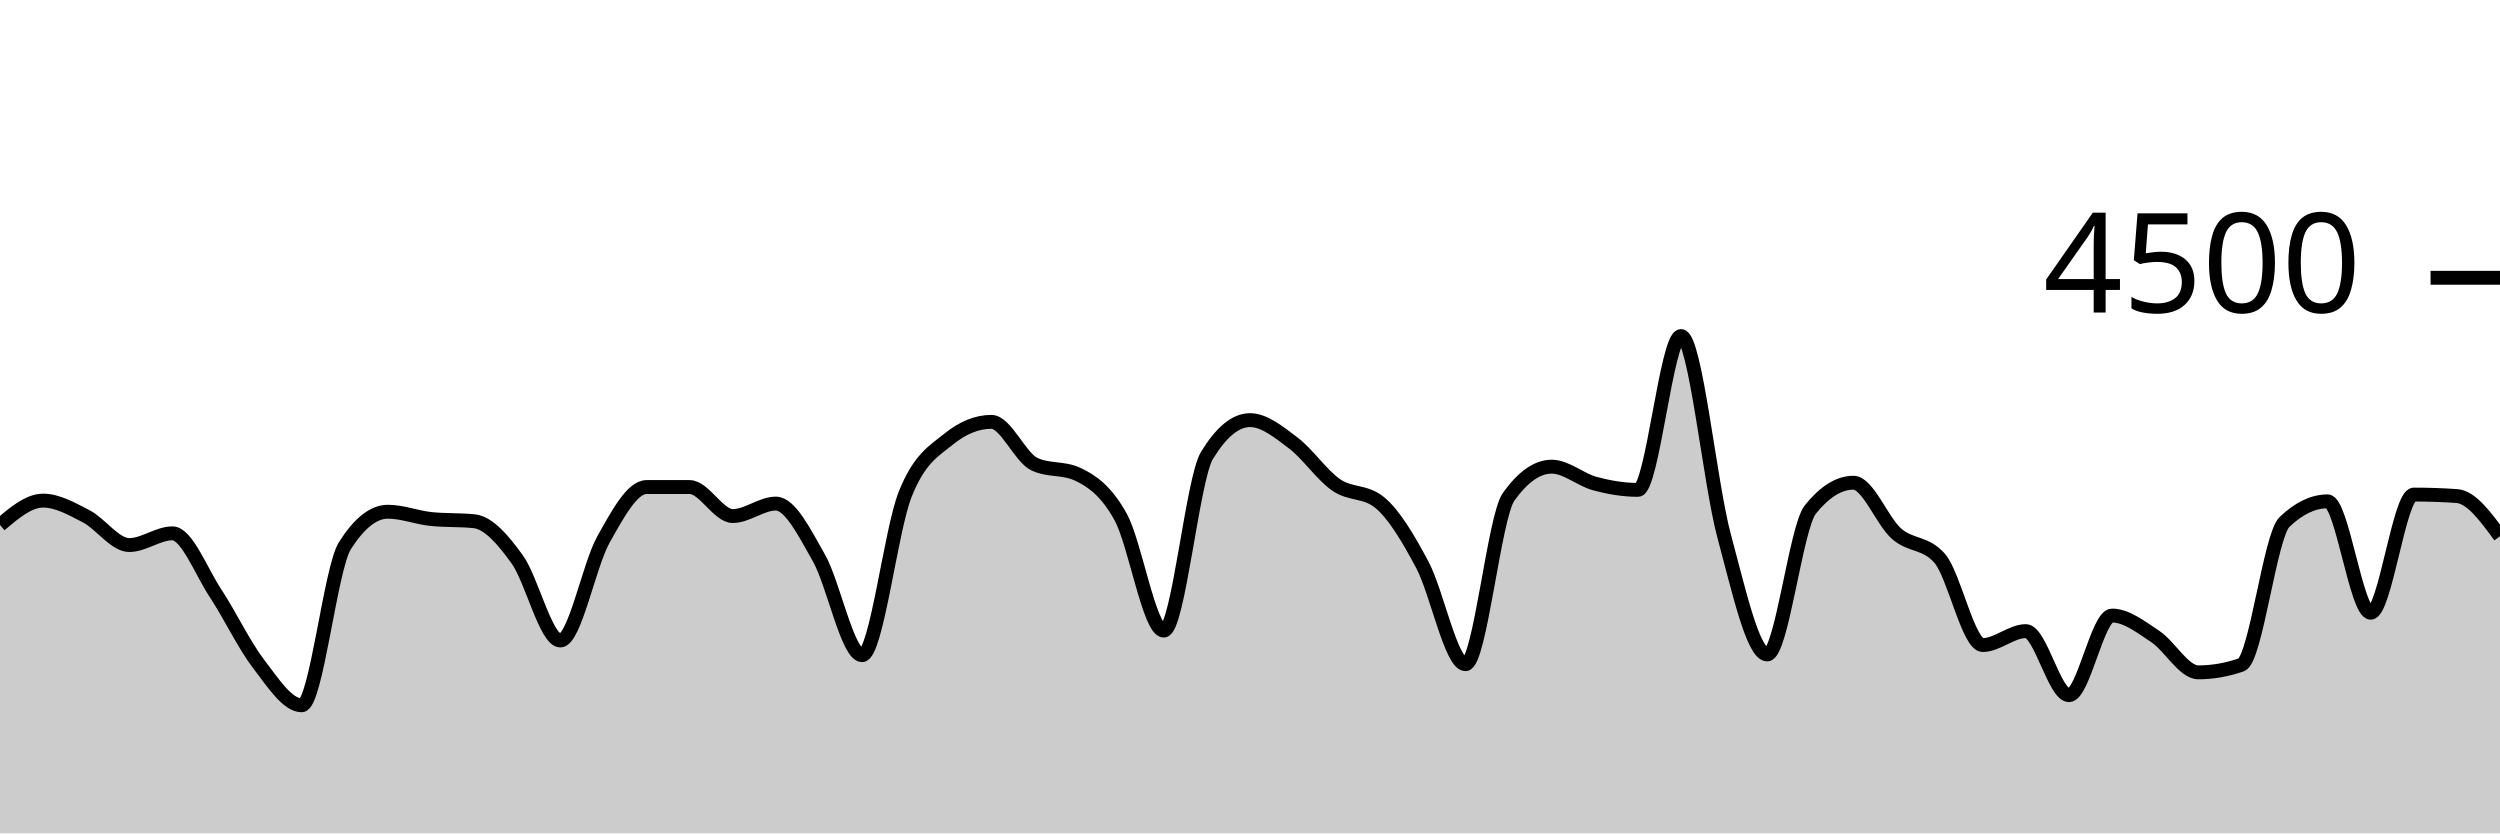
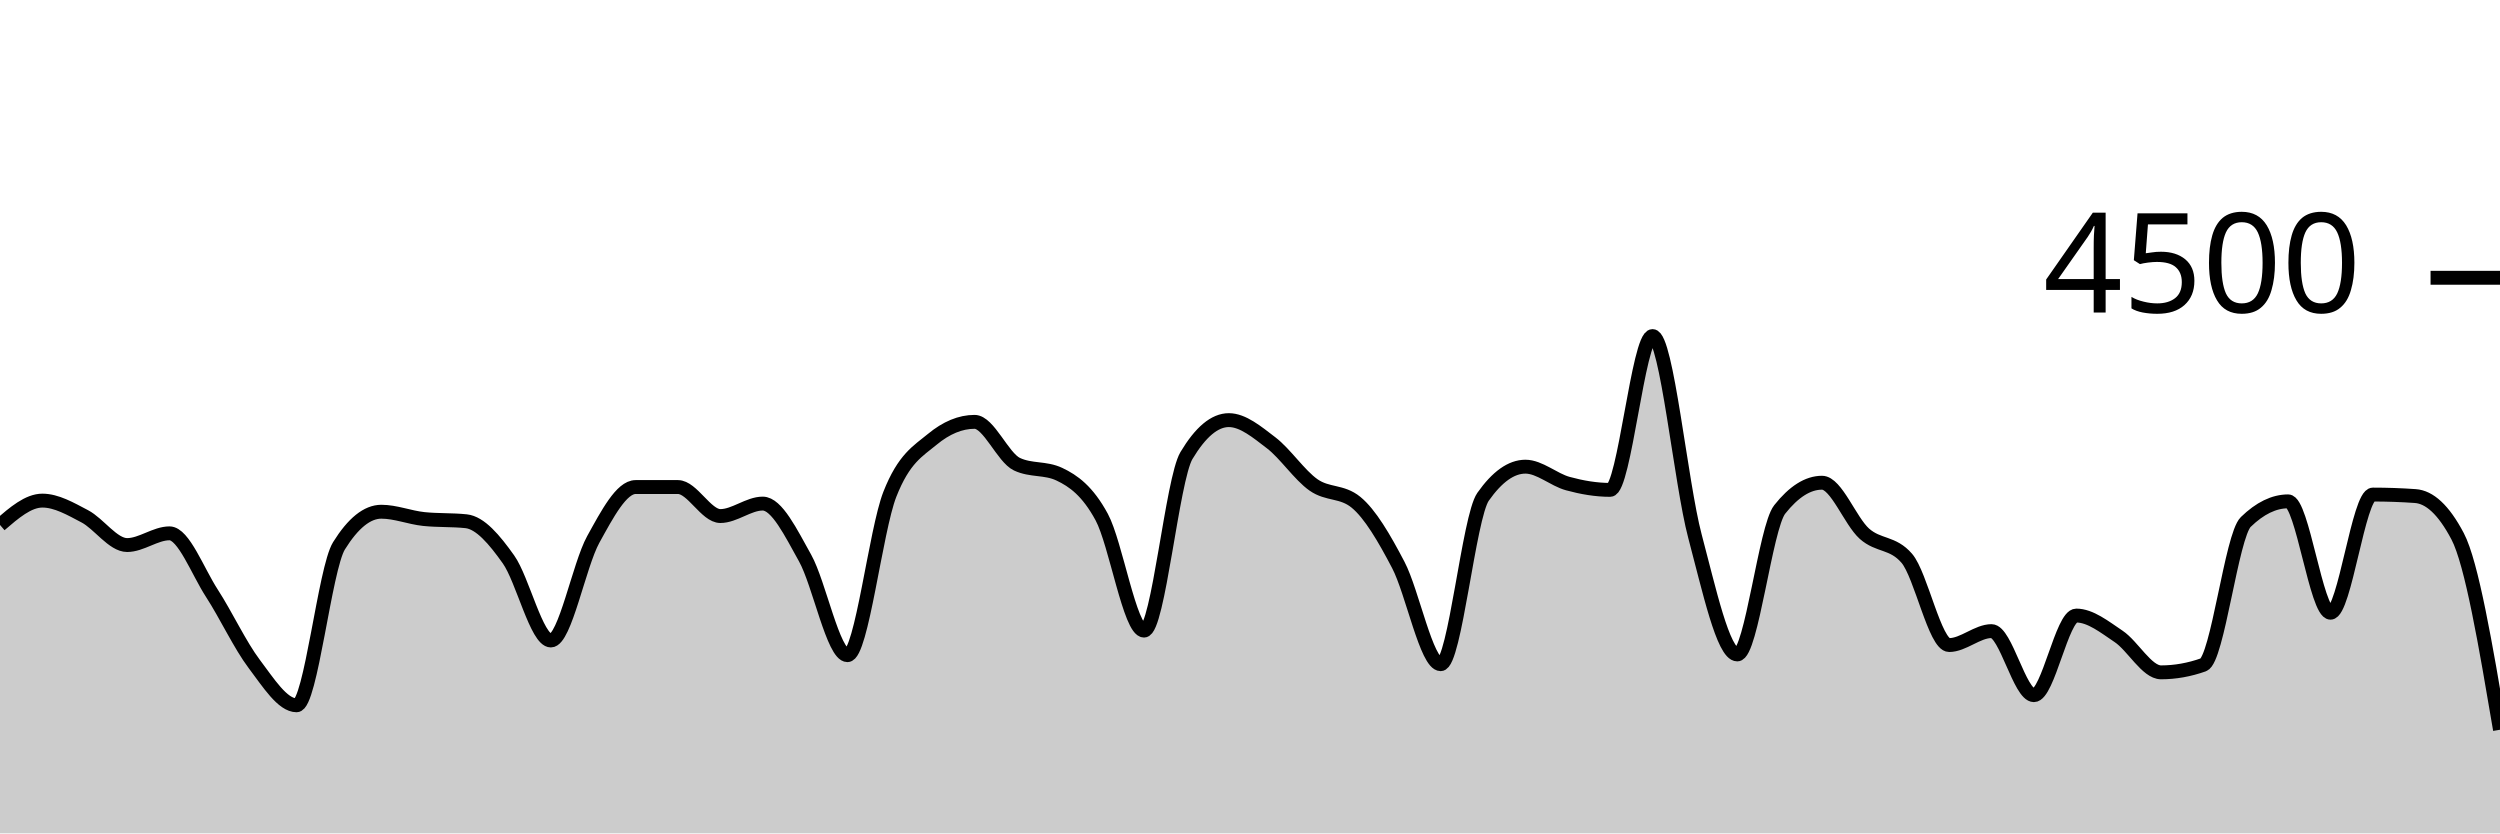
<svg xmlns="http://www.w3.org/2000/svg" viewBox="0 0 180 60">
  <g transform="translate(0,20)">
-     <path class="area" fill="rgba(0, 0, 0, 0.2)" d="M0,17.796C1.034,16.92,2.069,16.044,3.103,16.044C4.138,16.044,5.172,16.64,6.207,17.173C7.241,17.707,8.276,19.244,9.31,19.244C10.345,19.244,11.379,18.4,12.414,18.4C13.448,18.4,14.483,21.144,15.517,22.711C16.552,24.279,17.586,26.459,18.621,27.804C19.655,29.15,20.69,30.782,21.724,30.782C22.759,30.782,23.793,20.933,24.828,19.298C25.862,17.662,26.897,16.844,27.931,16.844C28.966,16.844,30,17.262,31.034,17.369C32.069,17.476,33.103,17.422,34.138,17.529C35.172,17.636,36.207,18.844,37.241,20.276C38.276,21.707,39.31,26.116,40.345,26.116C41.379,26.116,42.414,20.686,43.448,18.844C44.483,17.003,45.517,15.067,46.552,15.067C47.586,15.067,48.621,15.067,49.655,15.067C50.69,15.067,51.724,17.156,52.759,17.156C53.793,17.156,54.828,16.258,55.862,16.258C56.897,16.258,57.931,18.359,58.966,20.178C60,21.997,61.034,27.173,62.069,27.173C63.103,27.173,64.138,18.181,65.172,15.591C66.207,13.001,67.241,12.477,68.276,11.636C69.31,10.794,70.345,10.373,71.379,10.373C72.414,10.373,73.448,12.942,74.483,13.422C75.517,13.902,76.552,13.662,77.586,14.142C78.621,14.622,79.655,15.35,80.69,17.227C81.724,19.104,82.759,25.404,83.793,25.404C84.828,25.404,85.862,14.501,86.897,12.8C87.931,11.099,88.966,10.249,90,10.249C91.034,10.249,92.069,11.107,93.103,11.884C94.138,12.662,95.172,14.203,96.207,14.916C97.241,15.628,98.276,15.33,99.31,16.16C100.345,16.99,101.379,18.732,102.414,20.676C103.448,22.619,104.483,27.822,105.517,27.822C106.552,27.822,107.586,17.215,108.621,15.769C109.655,14.323,110.69,13.6,111.724,13.6C112.759,13.6,113.793,14.539,114.828,14.818C115.862,15.096,116.897,15.271,117.931,15.271C118.966,15.271,120,4.196,121.034,4.196C122.069,4.196,123.103,14.775,124.138,18.596C125.172,22.416,126.207,27.12,127.241,27.12C128.276,27.12,129.31,17.97,130.345,16.684C131.379,15.399,132.414,14.756,133.448,14.756C134.483,14.756,135.517,17.52,136.552,18.427C137.586,19.333,138.621,19.016,139.655,20.196C140.69,21.375,141.724,26.444,142.759,26.444C143.793,26.444,144.828,25.44,145.862,25.44C146.897,25.44,147.931,30.053,148.966,30.053C150,30.053,151.034,24.32,152.069,24.32C153.103,24.32,154.138,25.141,155.172,25.822C156.207,26.504,157.241,28.409,158.276,28.409C159.31,28.409,160.345,28.228,161.379,27.867C162.414,27.505,163.448,18.572,164.483,17.582C165.517,16.593,166.552,16.098,167.586,16.098C168.621,16.098,169.655,24.116,170.69,24.116C171.724,24.116,172.759,15.609,173.793,15.609C174.828,15.609,175.862,15.644,176.897,15.716C177.931,15.787,178.966,17.2,180,18.613L180,40C178.966,40,177.931,40,176.897,40C175.862,40,174.828,40,173.793,40C172.759,40,171.724,40,170.69,40C169.655,40,168.621,40,167.586,40C166.552,40,165.517,40,164.483,40C163.448,40,162.414,40,161.379,40C160.345,40,159.31,40,158.276,40C157.241,40,156.207,40,155.172,40C154.138,40,153.103,40,152.069,40C151.034,40,150,40,148.966,40C147.931,40,146.897,40,145.862,40C144.828,40,143.793,40,142.759,40C141.724,40,140.69,40,139.655,40C138.621,40,137.586,40,136.552,40C135.517,40,134.483,40,133.448,40C132.414,40,131.379,40,130.345,40C129.31,40,128.276,40,127.241,40C126.207,40,125.172,40,124.138,40C123.103,40,122.069,40,121.034,40C120,40,118.966,40,117.931,40C116.897,40,115.862,40,114.828,40C113.793,40,112.759,40,111.724,40C110.69,40,109.655,40,108.621,40C107.586,40,106.552,40,105.517,40C104.483,40,103.448,40,102.414,40C101.379,40,100.345,40,99.31,40C98.276,40,97.241,40,96.207,40C95.172,40,94.138,40,93.103,40C92.069,40,91.034,40,90,40C88.966,40,87.931,40,86.897,40C85.862,40,84.828,40,83.793,40C82.759,40,81.724,40,80.69,40C79.655,40,78.621,40,77.586,40C76.552,40,75.517,40,74.483,40C73.448,40,72.414,40,71.379,40C70.345,40,69.31,40,68.276,40C67.241,40,66.207,40,65.172,40C64.138,40,63.103,40,62.069,40C61.034,40,60,40,58.966,40C57.931,40,56.897,40,55.862,40C54.828,40,53.793,40,52.759,40C51.724,40,50.69,40,49.655,40C48.621,40,47.586,40,46.552,40C45.517,40,44.483,40,43.448,40C42.414,40,41.379,40,40.345,40C39.31,40,38.276,40,37.241,40C36.207,40,35.172,40,34.138,40C33.103,40,32.069,40,31.034,40C30,40,28.966,40,27.931,40C26.897,40,25.862,40,24.828,40C23.793,40,22.759,40,21.724,40C20.69,40,19.655,40,18.621,40C17.586,40,16.552,40,15.517,40C14.483,40,13.448,40,12.414,40C11.379,40,10.345,40,9.31,40C8.276,40,7.241,40,6.207,40C5.172,40,4.138,40,3.103,40C2.069,40,1.034,40,0,40Z" />
-     <path class="line" stroke="black" fill="none" d="M0,17.796C1.034,16.92,2.069,16.044,3.103,16.044C4.138,16.044,5.172,16.64,6.207,17.173C7.241,17.707,8.276,19.244,9.31,19.244C10.345,19.244,11.379,18.4,12.414,18.4C13.448,18.4,14.483,21.144,15.517,22.711C16.552,24.279,17.586,26.459,18.621,27.804C19.655,29.15,20.69,30.782,21.724,30.782C22.759,30.782,23.793,20.933,24.828,19.298C25.862,17.662,26.897,16.844,27.931,16.844C28.966,16.844,30,17.262,31.034,17.369C32.069,17.476,33.103,17.422,34.138,17.529C35.172,17.636,36.207,18.844,37.241,20.276C38.276,21.707,39.31,26.116,40.345,26.116C41.379,26.116,42.414,20.686,43.448,18.844C44.483,17.003,45.517,15.067,46.552,15.067C47.586,15.067,48.621,15.067,49.655,15.067C50.69,15.067,51.724,17.156,52.759,17.156C53.793,17.156,54.828,16.258,55.862,16.258C56.897,16.258,57.931,18.359,58.966,20.178C60,21.997,61.034,27.173,62.069,27.173C63.103,27.173,64.138,18.181,65.172,15.591C66.207,13.001,67.241,12.477,68.276,11.636C69.31,10.794,70.345,10.373,71.379,10.373C72.414,10.373,73.448,12.942,74.483,13.422C75.517,13.902,76.552,13.662,77.586,14.142C78.621,14.622,79.655,15.35,80.69,17.227C81.724,19.104,82.759,25.404,83.793,25.404C84.828,25.404,85.862,14.501,86.897,12.8C87.931,11.099,88.966,10.249,90,10.249C91.034,10.249,92.069,11.107,93.103,11.884C94.138,12.662,95.172,14.203,96.207,14.916C97.241,15.628,98.276,15.33,99.31,16.16C100.345,16.99,101.379,18.732,102.414,20.676C103.448,22.619,104.483,27.822,105.517,27.822C106.552,27.822,107.586,17.215,108.621,15.769C109.655,14.323,110.69,13.6,111.724,13.6C112.759,13.6,113.793,14.539,114.828,14.818C115.862,15.096,116.897,15.271,117.931,15.271C118.966,15.271,120,4.196,121.034,4.196C122.069,4.196,123.103,14.775,124.138,18.596C125.172,22.416,126.207,27.12,127.241,27.12C128.276,27.12,129.31,17.97,130.345,16.684C131.379,15.399,132.414,14.756,133.448,14.756C134.483,14.756,135.517,17.52,136.552,18.427C137.586,19.333,138.621,19.016,139.655,20.196C140.69,21.375,141.724,26.444,142.759,26.444C143.793,26.444,144.828,25.44,145.862,25.44C146.897,25.44,147.931,30.053,148.966,30.053C150,30.053,151.034,24.32,152.069,24.32C153.103,24.32,154.138,25.141,155.172,25.822C156.207,26.504,157.241,28.409,158.276,28.409C159.31,28.409,160.345,28.228,161.379,27.867C162.414,27.505,163.448,18.572,164.483,17.582C165.517,16.593,166.552,16.098,167.586,16.098C168.621,16.098,169.655,24.116,170.69,24.116C171.724,24.116,172.759,15.609,173.793,15.609C174.828,15.609,175.862,15.644,176.897,15.716C177.931,15.787,178.966,17.2,180,18.613" />
+     <path class="area" fill="rgba(0, 0, 0, 0.2)" d="M0,17.796C1.017,16.92,2.034,16.044,3.051,16.044C4.068,16.044,5.085,16.64,6.102,17.173C7.119,17.707,8.136,19.244,9.153,19.244C10.169,19.244,11.186,18.4,12.203,18.4C13.22,18.4,14.237,21.144,15.254,22.711C16.271,24.279,17.288,26.459,18.305,27.804C19.322,29.15,20.339,30.782,21.356,30.782C22.373,30.782,23.39,20.933,24.407,19.298C25.424,17.662,26.441,16.844,27.458,16.844C28.475,16.844,29.492,17.262,30.508,17.369C31.525,17.476,32.542,17.422,33.559,17.529C34.576,17.636,35.593,18.844,36.61,20.276C37.627,21.707,38.644,26.116,39.661,26.116C40.678,26.116,41.695,20.686,42.712,18.844C43.729,17.003,44.746,15.067,45.763,15.067C46.78,15.067,47.797,15.067,48.814,15.067C49.831,15.067,50.847,17.156,51.864,17.156C52.881,17.156,53.898,16.258,54.915,16.258C55.932,16.258,56.949,18.359,57.966,20.178C58.983,21.997,60,27.173,61.017,27.173C62.034,27.173,63.051,18.181,64.068,15.591C65.085,13.001,66.102,12.477,67.119,11.636C68.136,10.794,69.153,10.373,70.169,10.373C71.186,10.373,72.203,12.942,73.22,13.422C74.237,13.902,75.254,13.662,76.271,14.142C77.288,14.622,78.305,15.35,79.322,17.227C80.339,19.104,81.356,25.404,82.373,25.404C83.39,25.404,84.407,14.501,85.424,12.8C86.441,11.099,87.458,10.249,88.475,10.249C89.492,10.249,90.508,11.107,91.525,11.884C92.542,12.662,93.559,14.203,94.576,14.916C95.593,15.628,96.61,15.33,97.627,16.16C98.644,16.99,99.661,18.732,100.678,20.676C101.695,22.619,102.712,27.822,103.729,27.822C104.746,27.822,105.763,17.215,106.78,15.769C107.797,14.323,108.814,13.6,109.831,13.6C110.847,13.6,111.864,14.539,112.881,14.818C113.898,15.096,114.915,15.271,115.932,15.271C116.949,15.271,117.966,4.196,118.983,4.196C120,4.196,121.017,14.775,122.034,18.596C123.051,22.416,124.068,27.12,125.085,27.12C126.102,27.12,127.119,17.97,128.136,16.684C129.153,15.399,130.169,14.756,131.186,14.756C132.203,14.756,133.22,17.52,134.237,18.427C135.254,19.333,136.271,19.016,137.288,20.196C138.305,21.375,139.322,26.444,140.339,26.444C141.356,26.444,142.373,25.44,143.39,25.44C144.407,25.44,145.424,30.053,146.441,30.053C147.458,30.053,148.475,24.32,149.492,24.32C150.508,24.32,151.525,25.141,152.542,25.822C153.559,26.504,154.576,28.409,155.593,28.409C156.61,28.409,157.627,28.228,158.644,27.867C159.661,27.505,160.678,18.572,161.695,17.582C162.712,16.593,163.729,16.098,164.746,16.098C165.763,16.098,166.78,24.116,167.797,24.116C168.814,24.116,169.831,15.609,170.847,15.609C171.864,15.609,172.881,15.644,173.898,15.716C174.915,15.787,175.932,16.681,176.949,18.613C177.966,20.545,178.983,26.544,180,32.542L180,40C178.983,40,177.966,40,176.949,40C175.932,40,174.915,40,173.898,40C172.881,40,171.864,40,170.847,40C169.831,40,168.814,40,167.797,40C166.78,40,165.763,40,164.746,40C163.729,40,162.712,40,161.695,40C160.678,40,159.661,40,158.644,40C157.627,40,156.61,40,155.593,40C154.576,40,153.559,40,152.542,40C151.525,40,150.508,40,149.492,40C148.475,40,147.458,40,146.441,40C145.424,40,144.407,40,143.39,40C142.373,40,141.356,40,140.339,40C139.322,40,138.305,40,137.288,40C136.271,40,135.254,40,134.237,40C133.22,40,132.203,40,131.186,40C130.169,40,129.153,40,128.136,40C127.119,40,126.102,40,125.085,40C124.068,40,123.051,40,122.034,40C121.017,40,120,40,118.983,40C117.966,40,116.949,40,115.932,40C114.915,40,113.898,40,112.881,40C111.864,40,110.847,40,109.831,40C108.814,40,107.797,40,106.78,40C105.763,40,104.746,40,103.729,40C102.712,40,101.695,40,100.678,40C99.661,40,98.644,40,97.627,40C96.61,40,95.593,40,94.576,40C93.559,40,92.542,40,91.525,40C90.508,40,89.492,40,88.475,40C87.458,40,86.441,40,85.424,40C84.407,40,83.39,40,82.373,40C81.356,40,80.339,40,79.322,40C78.305,40,77.288,40,76.271,40C75.254,40,74.237,40,73.22,40C72.203,40,71.186,40,70.169,40C69.153,40,68.136,40,67.119,40C66.102,40,65.085,40,64.068,40C63.051,40,62.034,40,61.017,40C60,40,58.983,40,57.966,40C56.949,40,55.932,40,54.915,40C53.898,40,52.881,40,51.864,40C50.847,40,49.831,40,48.814,40C47.797,40,46.78,40,45.763,40C44.746,40,43.729,40,42.712,40C41.695,40,40.678,40,39.661,40C38.644,40,37.627,40,36.61,40C35.593,40,34.576,40,33.559,40C32.542,40,31.525,40,30.508,40C29.492,40,28.475,40,27.458,40C26.441,40,25.424,40,24.407,40C23.39,40,22.373,40,21.356,40C20.339,40,19.322,40,18.305,40C17.288,40,16.271,40,15.254,40C14.237,40,13.22,40,12.203,40C11.186,40,10.169,40,9.153,40C8.136,40,7.119,40,6.102,40C5.085,40,4.068,40,3.051,40C2.034,40,1.017,40,0,40Z" />
+     <path class="line" stroke="black" fill="none" d="M0,17.796C1.017,16.92,2.034,16.044,3.051,16.044C4.068,16.044,5.085,16.64,6.102,17.173C7.119,17.707,8.136,19.244,9.153,19.244C10.169,19.244,11.186,18.4,12.203,18.4C13.22,18.4,14.237,21.144,15.254,22.711C16.271,24.279,17.288,26.459,18.305,27.804C19.322,29.15,20.339,30.782,21.356,30.782C22.373,30.782,23.39,20.933,24.407,19.298C25.424,17.662,26.441,16.844,27.458,16.844C28.475,16.844,29.492,17.262,30.508,17.369C31.525,17.476,32.542,17.422,33.559,17.529C34.576,17.636,35.593,18.844,36.61,20.276C37.627,21.707,38.644,26.116,39.661,26.116C40.678,26.116,41.695,20.686,42.712,18.844C43.729,17.003,44.746,15.067,45.763,15.067C46.78,15.067,47.797,15.067,48.814,15.067C49.831,15.067,50.847,17.156,51.864,17.156C52.881,17.156,53.898,16.258,54.915,16.258C55.932,16.258,56.949,18.359,57.966,20.178C58.983,21.997,60,27.173,61.017,27.173C62.034,27.173,63.051,18.181,64.068,15.591C65.085,13.001,66.102,12.477,67.119,11.636C68.136,10.794,69.153,10.373,70.169,10.373C71.186,10.373,72.203,12.942,73.22,13.422C74.237,13.902,75.254,13.662,76.271,14.142C77.288,14.622,78.305,15.35,79.322,17.227C80.339,19.104,81.356,25.404,82.373,25.404C83.39,25.404,84.407,14.501,85.424,12.8C86.441,11.099,87.458,10.249,88.475,10.249C89.492,10.249,90.508,11.107,91.525,11.884C92.542,12.662,93.559,14.203,94.576,14.916C95.593,15.628,96.61,15.33,97.627,16.16C98.644,16.99,99.661,18.732,100.678,20.676C101.695,22.619,102.712,27.822,103.729,27.822C104.746,27.822,105.763,17.215,106.78,15.769C107.797,14.323,108.814,13.6,109.831,13.6C110.847,13.6,111.864,14.539,112.881,14.818C113.898,15.096,114.915,15.271,115.932,15.271C116.949,15.271,117.966,4.196,118.983,4.196C120,4.196,121.017,14.775,122.034,18.596C123.051,22.416,124.068,27.12,125.085,27.12C126.102,27.12,127.119,17.97,128.136,16.684C129.153,15.399,130.169,14.756,131.186,14.756C132.203,14.756,133.22,17.52,134.237,18.427C135.254,19.333,136.271,19.016,137.288,20.196C138.305,21.375,139.322,26.444,140.339,26.444C141.356,26.444,142.373,25.44,143.39,25.44C144.407,25.44,145.424,30.053,146.441,30.053C147.458,30.053,148.475,24.32,149.492,24.32C150.508,24.32,151.525,25.141,152.542,25.822C153.559,26.504,154.576,28.409,155.593,28.409C156.61,28.409,157.627,28.228,158.644,27.867C159.661,27.505,160.678,18.572,161.695,17.582C162.712,16.593,163.729,16.098,164.746,16.098C165.763,16.098,166.78,24.116,167.797,24.116C168.814,24.116,169.831,15.609,170.847,15.609C171.864,15.609,172.881,15.644,173.898,15.716C174.915,15.787,175.932,16.681,176.949,18.613C177.966,20.545,178.983,26.544,180,32.542" />
    <path class="axis-ceiling" stroke-width="1" stroke="black" fill="none" d="M175,0L180,0" />
    <text class="axis-ceiling-label" font-family="sans-serif" text-anchor="end" font-size="10px" x="170" y="2.5">4500</text>
  </g>
</svg>
